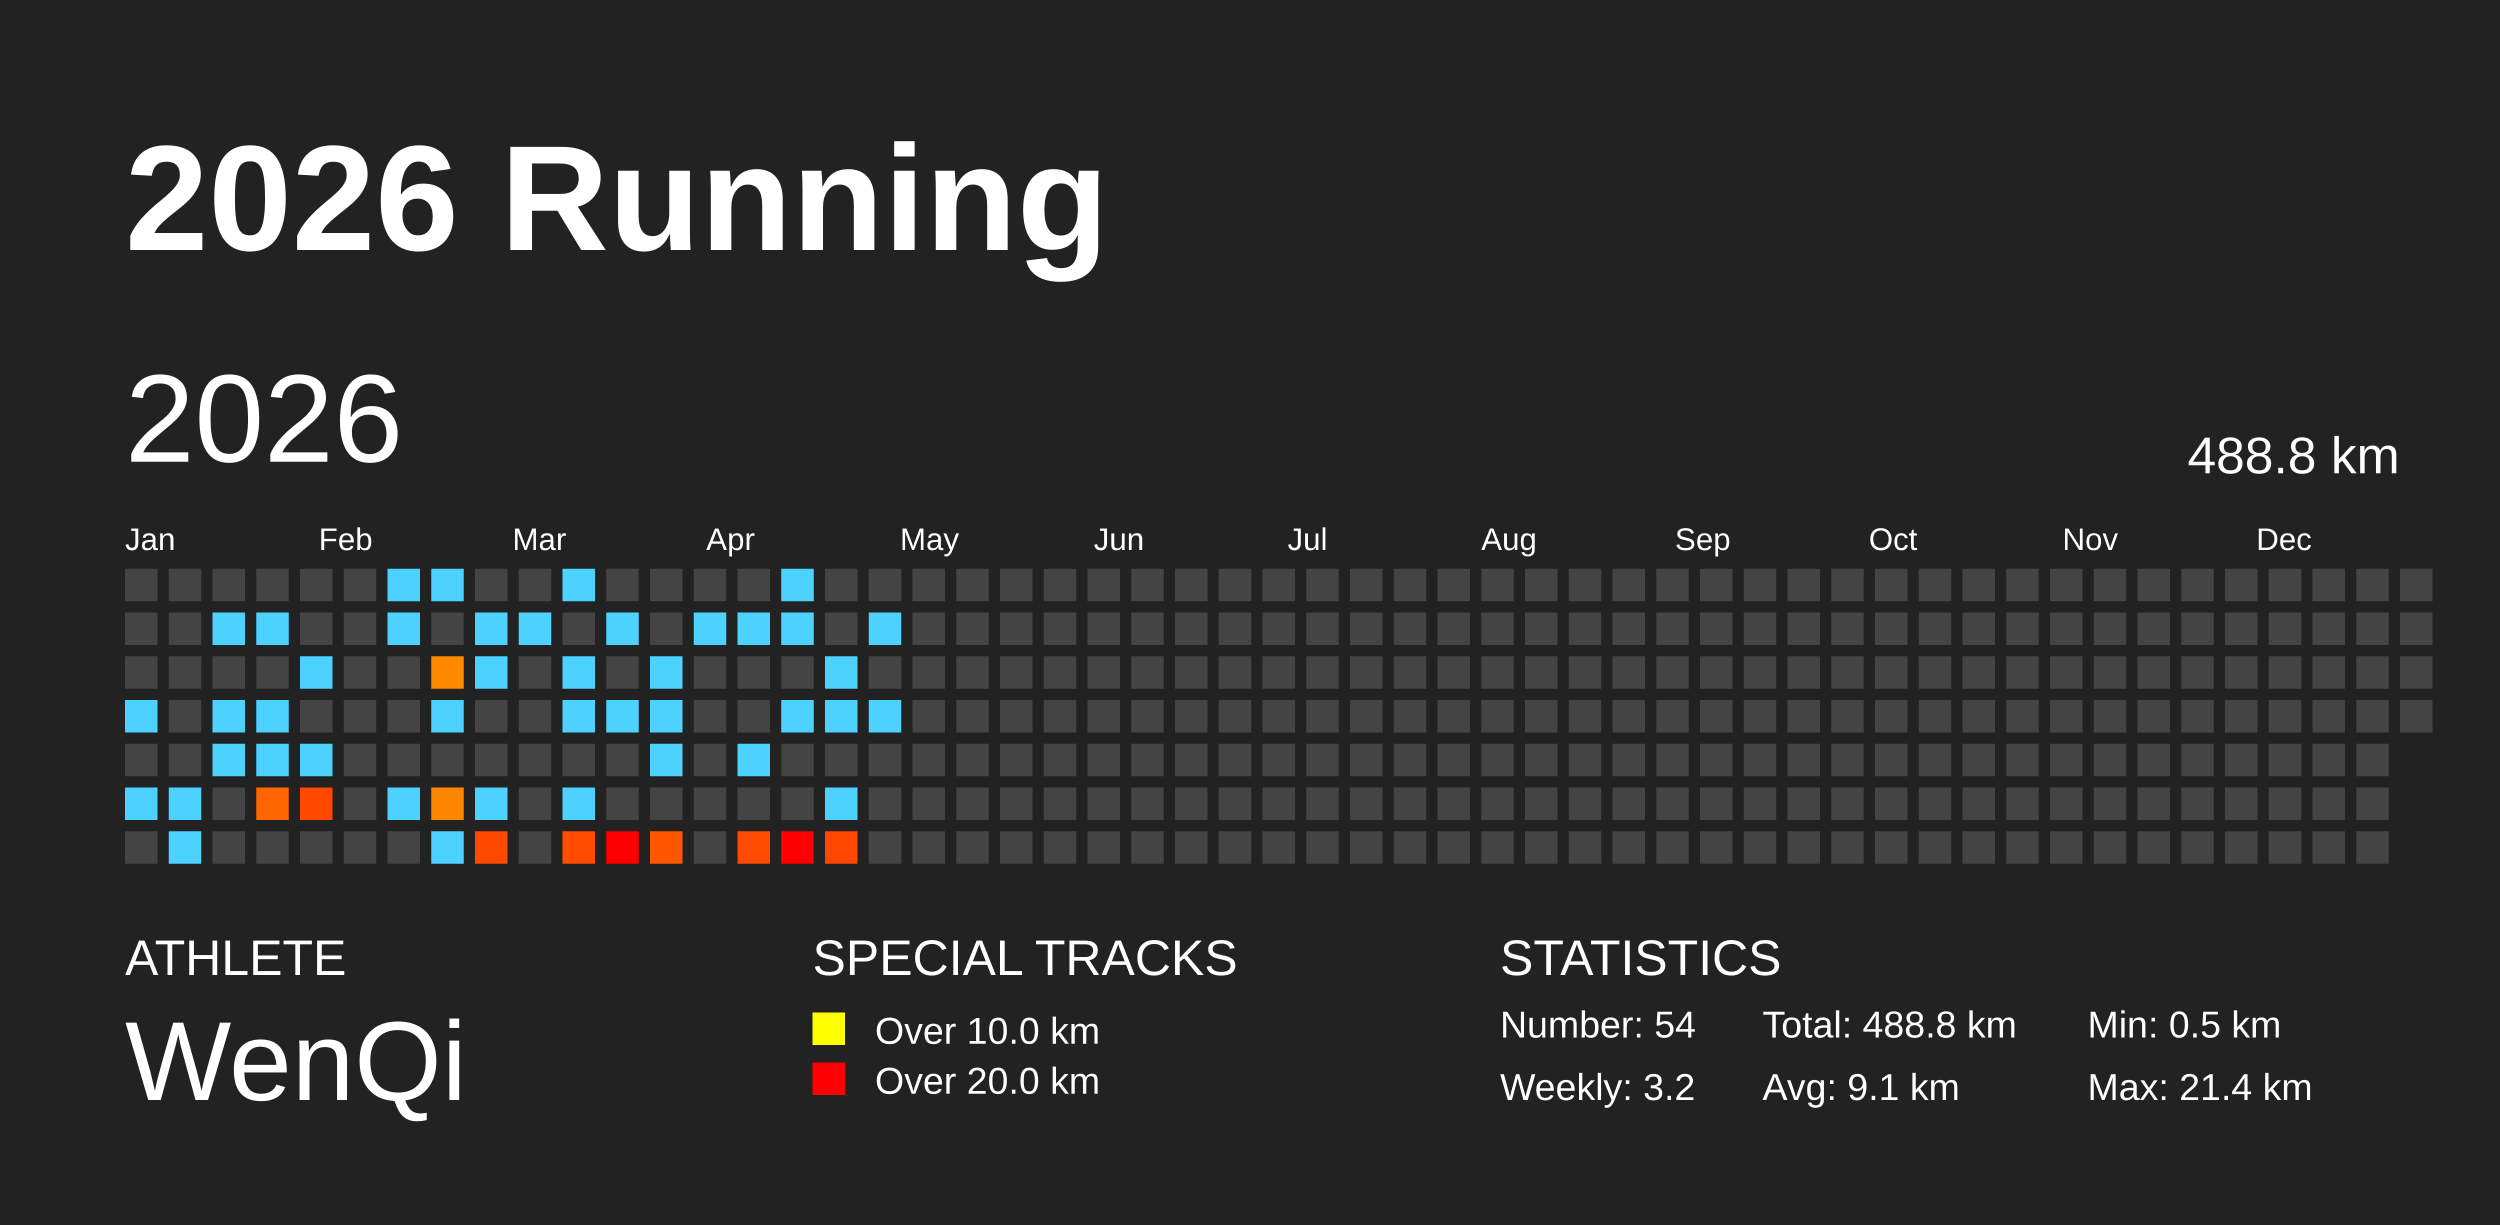
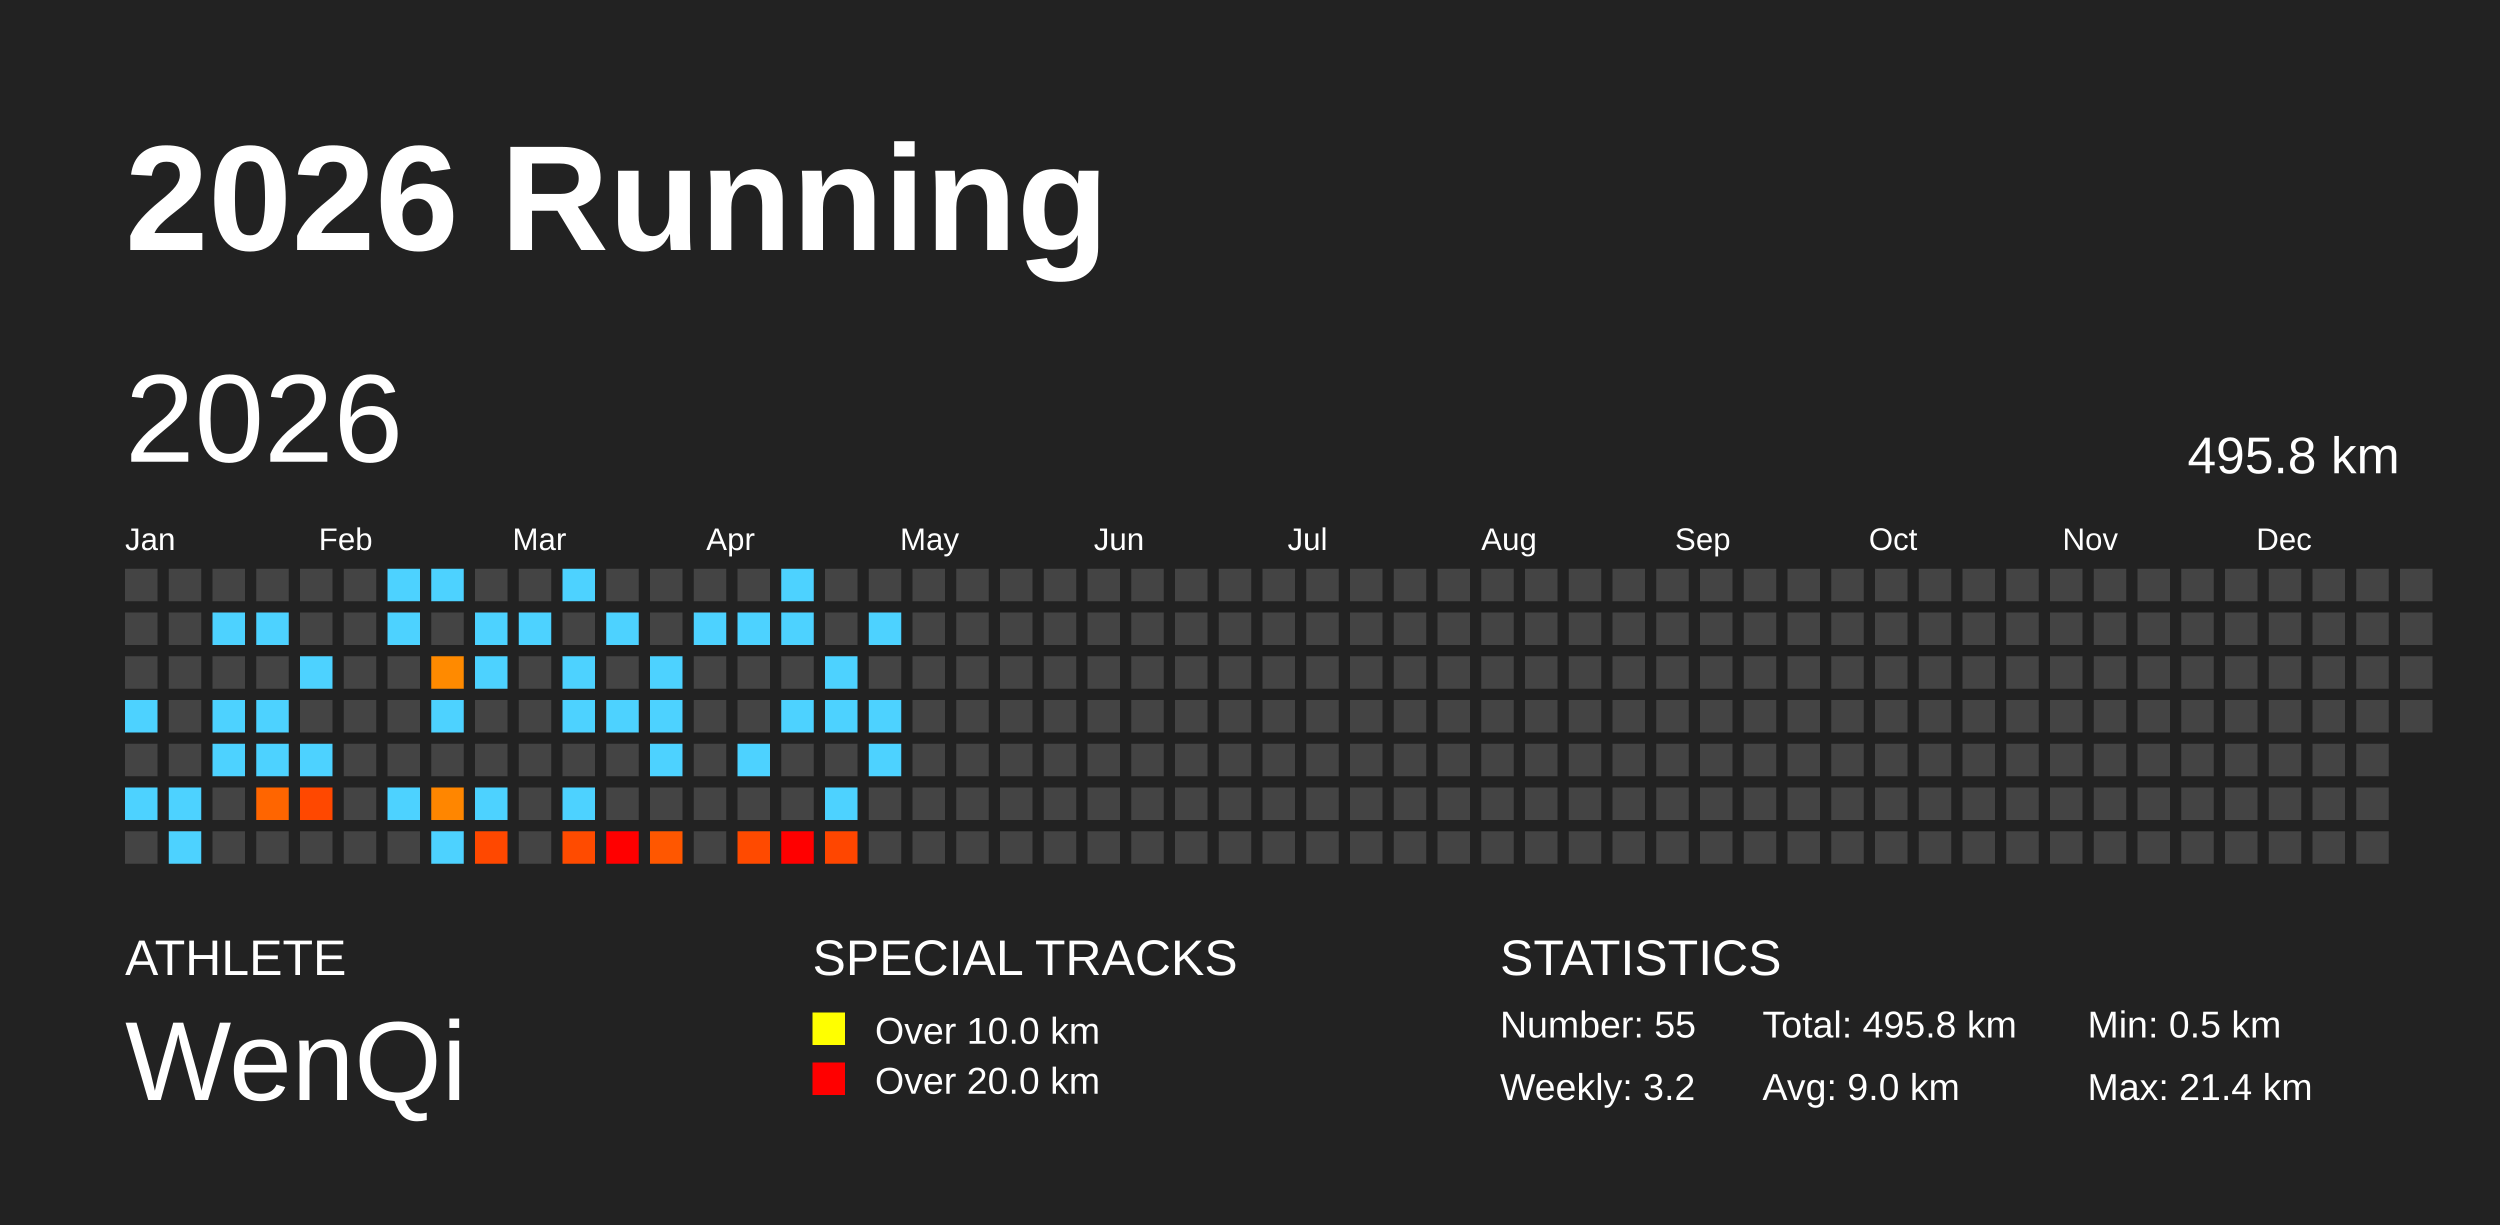
<svg xmlns="http://www.w3.org/2000/svg" baseProfile="full" height="98mm" version="1.1" viewBox="0,0,200,98" width="200mm">
  <defs />
  <rect fill="#222222" height="98" width="200" x="0" y="0" />
  <text fill="#FFFFFF" style="font-size:12px; font-family:Arial; font-weight:bold;" x="10" y="20">2026 Running</text>
  <text fill="#FFFFFF" style="font-size:4px; font-family:Arial" x="10" y="78">ATHLETE</text>
  <text fill="#FFFFFF" style="font-size:9px; font-family:Arial" x="10" y="88">WenQi</text>
  <text fill="#FFFFFF" style="font-size:4px; font-family:Arial" x="65" y="78">SPECIAL TRACKS</text>
  <rect fill="yellow" height="2.6" width="2.6" x="65" y="81" />
  <text fill="#FFFFFF" style="font-size:3px; font-family:Arial" x="70" y="83.5">Over 10.0 km</text>
  <rect fill="red" height="2.6" width="2.6" x="65" y="85" />
  <text fill="#FFFFFF" style="font-size:3px; font-family:Arial" x="70" y="87.5">Over 20.0 km</text>
  <text fill="#FFFFFF" style="font-size:4px; font-family:Arial" x="120" y="78">STATISTICS</text>
-   <text fill="#FFFFFF" style="font-size:3px; font-family:Arial" x="120" y="83">Number: 54</text>
+   <text fill="#FFFFFF" style="font-size:3px; font-family:Arial" x="120" y="83">Number: 55</text>
  <text fill="#FFFFFF" style="font-size:3px; font-family:Arial" x="120" y="88">Weekly: 3.2</text>
-   <text fill="#FFFFFF" style="font-size:3px; font-family:Arial" x="141" y="83">Total: 488.8 km</text>
-   <text fill="#FFFFFF" style="font-size:3px; font-family:Arial" x="141" y="88">Avg: 9.1 km</text>
+   <text fill="#FFFFFF" style="font-size:3px; font-family:Arial" x="141" y="83">Total: 495.8 km</text>
+   <text fill="#FFFFFF" style="font-size:3px; font-family:Arial" x="141" y="88">Avg: 9.0 km</text>
  <text fill="#FFFFFF" style="font-size:3px; font-family:Arial" x="167" y="83">Min: 0.5 km</text>
  <text fill="#FFFFFF" style="font-size:3px; font-family:Arial" x="167" y="88">Max: 21.4 km</text>
  <text dominant-baseline="hanging" fill="#FFFFFF" style="font-size:10.0px; font-family:Arial;" x="10" y="30">2026</text>
-   <text dominant-baseline="hanging" fill="#FFFFFF" style="font-size:4.125px; font-family:Arial;" x="175" y="35">488.8 km</text>
+   <text dominant-baseline="hanging" fill="#FFFFFF" style="font-size:4.125px; font-family:Arial;" x="175" y="35">495.8 km</text>
  <text fill="#FFFFFF" style="font-size:2.5px; font-family:Arial" x="10.0" y="44">Jan</text>
  <text fill="#FFFFFF" style="font-size:2.5px; font-family:Arial" x="25.5" y="44">Feb</text>
  <text fill="#FFFFFF" style="font-size:2.5px; font-family:Arial" x="41.0" y="44">Mar</text>
  <text fill="#FFFFFF" style="font-size:2.5px; font-family:Arial" x="56.5" y="44">Apr</text>
  <text fill="#FFFFFF" style="font-size:2.5px; font-family:Arial" x="72.0" y="44">May</text>
  <text fill="#FFFFFF" style="font-size:2.5px; font-family:Arial" x="87.5" y="44">Jun</text>
  <text fill="#FFFFFF" style="font-size:2.5px; font-family:Arial" x="103.0" y="44">Jul</text>
  <text fill="#FFFFFF" style="font-size:2.5px; font-family:Arial" x="118.5" y="44">Aug</text>
  <text fill="#FFFFFF" style="font-size:2.5px; font-family:Arial" x="134.0" y="44">Sep</text>
  <text fill="#FFFFFF" style="font-size:2.5px; font-family:Arial" x="149.5" y="44">Oct</text>
  <text fill="#FFFFFF" style="font-size:2.5px; font-family:Arial" x="165.0" y="44">Nov</text>
  <text fill="#FFFFFF" style="font-size:2.5px; font-family:Arial" x="180.5" y="44">Dec</text>
  <rect fill="#444444" height="2.6" width="2.6" x="10.0" y="45.5" />
  <rect fill="#444444" height="2.6" width="2.6" x="10.0" y="49.0" />
  <rect fill="#444444" height="2.6" width="2.6" x="10.0" y="52.5" />
  <rect fill="#4dd2ff" height="2.6" width="2.6" x="10.0" y="56.0" />
  <rect fill="#444444" height="2.6" width="2.6" x="10.0" y="59.5" />
  <rect fill="#4dd2ff" height="2.6" width="2.6" x="10.0" y="63.0" />
  <rect fill="#444444" height="2.6" width="2.6" x="10.0" y="66.5" />
  <rect fill="#444444" height="2.6" width="2.6" x="13.5" y="45.5" />
  <rect fill="#444444" height="2.6" width="2.6" x="13.5" y="49.0" />
  <rect fill="#444444" height="2.6" width="2.6" x="13.5" y="52.5" />
  <rect fill="#444444" height="2.6" width="2.6" x="13.5" y="56.0" />
  <rect fill="#444444" height="2.6" width="2.6" x="13.5" y="59.5" />
  <rect fill="#4dd2ff" height="2.6" width="2.6" x="13.5" y="63.0" />
  <rect fill="#4dd2ff" height="2.6" width="2.6" x="13.5" y="66.5" />
  <rect fill="#444444" height="2.6" width="2.6" x="17.0" y="45.5" />
  <rect fill="#4dd2ff" height="2.6" width="2.6" x="17.0" y="49.0" />
  <rect fill="#444444" height="2.6" width="2.6" x="17.0" y="52.5" />
  <rect fill="#4dd2ff" height="2.6" width="2.6" x="17.0" y="56.0" />
  <rect fill="#4dd2ff" height="2.6" width="2.6" x="17.0" y="59.5" />
  <rect fill="#444444" height="2.6" width="2.6" x="17.0" y="63.0" />
  <rect fill="#444444" height="2.6" width="2.6" x="17.0" y="66.5" />
  <rect fill="#444444" height="2.6" width="2.6" x="20.5" y="45.5" />
  <rect fill="#4dd2ff" height="2.6" width="2.6" x="20.5" y="49.0" />
  <rect fill="#444444" height="2.6" width="2.6" x="20.5" y="52.5" />
  <rect fill="#4dd2ff" height="2.6" width="2.6" x="20.5" y="56.0" />
  <rect fill="#4dd2ff" height="2.6" width="2.6" x="20.5" y="59.5" />
  <rect fill="#ff6500" height="2.6" width="2.6" x="20.5" y="63.0" />
  <rect fill="#444444" height="2.6" width="2.6" x="20.5" y="66.5" />
  <rect fill="#444444" height="2.6" width="2.6" x="24.0" y="45.5" />
  <rect fill="#444444" height="2.6" width="2.6" x="24.0" y="49.0" />
  <rect fill="#4dd2ff" height="2.6" width="2.6" x="24.0" y="52.5" />
  <rect fill="#444444" height="2.6" width="2.6" x="24.0" y="56.0" />
  <rect fill="#4dd2ff" height="2.6" width="2.6" x="24.0" y="59.5" />
  <rect fill="#ff4800" height="2.6" width="2.6" x="24.0" y="63.0" />
  <rect fill="#444444" height="2.6" width="2.6" x="24.0" y="66.5" />
  <rect fill="#444444" height="2.6" width="2.6" x="27.5" y="45.5" />
  <rect fill="#444444" height="2.6" width="2.6" x="27.5" y="49.0" />
  <rect fill="#444444" height="2.6" width="2.6" x="27.5" y="52.5" />
  <rect fill="#444444" height="2.6" width="2.6" x="27.5" y="56.0" />
  <rect fill="#444444" height="2.6" width="2.6" x="27.5" y="59.5" />
  <rect fill="#444444" height="2.6" width="2.6" x="27.5" y="63.0" />
  <rect fill="#444444" height="2.6" width="2.6" x="27.5" y="66.5" />
  <rect fill="#4dd2ff" height="2.6" width="2.6" x="31.0" y="45.5" />
  <rect fill="#4dd2ff" height="2.6" width="2.6" x="31.0" y="49.0" />
  <rect fill="#444444" height="2.6" width="2.6" x="31.0" y="52.5" />
  <rect fill="#444444" height="2.6" width="2.6" x="31.0" y="56.0" />
  <rect fill="#444444" height="2.6" width="2.6" x="31.0" y="59.5" />
  <rect fill="#4dd2ff" height="2.6" width="2.6" x="31.0" y="63.0" />
  <rect fill="#444444" height="2.6" width="2.6" x="31.0" y="66.5" />
  <rect fill="#4dd2ff" height="2.6" width="2.6" x="34.5" y="45.5" />
  <rect fill="#444444" height="2.6" width="2.6" x="34.5" y="49.0" />
  <rect fill="#ff8a00" height="2.6" width="2.6" x="34.5" y="52.5" />
  <rect fill="#4dd2ff" height="2.6" width="2.6" x="34.5" y="56.0" />
  <rect fill="#444444" height="2.6" width="2.6" x="34.5" y="59.5" />
  <rect fill="#ff8600" height="2.6" width="2.6" x="34.5" y="63.0" />
  <rect fill="#4dd2ff" height="2.6" width="2.6" x="34.5" y="66.5" />
  <rect fill="#444444" height="2.6" width="2.6" x="38.0" y="45.5" />
  <rect fill="#4dd2ff" height="2.6" width="2.6" x="38.0" y="49.0" />
  <rect fill="#4dd2ff" height="2.6" width="2.6" x="38.0" y="52.5" />
  <rect fill="#444444" height="2.6" width="2.6" x="38.0" y="56.0" />
  <rect fill="#444444" height="2.6" width="2.6" x="38.0" y="59.5" />
  <rect fill="#4dd2ff" height="2.6" width="2.6" x="38.0" y="63.0" />
  <rect fill="#ff4800" height="2.6" width="2.6" x="38.0" y="66.5" />
  <rect fill="#444444" height="2.6" width="2.6" x="41.5" y="45.5" />
  <rect fill="#4dd2ff" height="2.6" width="2.6" x="41.5" y="49.0" />
  <rect fill="#444444" height="2.6" width="2.6" x="41.5" y="52.5" />
  <rect fill="#444444" height="2.6" width="2.6" x="41.5" y="56.0" />
  <rect fill="#444444" height="2.6" width="2.6" x="41.5" y="59.5" />
  <rect fill="#444444" height="2.6" width="2.6" x="41.5" y="63.0" />
  <rect fill="#444444" height="2.6" width="2.6" x="41.5" y="66.5" />
  <rect fill="#4dd2ff" height="2.6" width="2.6" x="45.0" y="45.5" />
  <rect fill="#444444" height="2.6" width="2.6" x="45.0" y="49.0" />
  <rect fill="#4dd2ff" height="2.6" width="2.6" x="45.0" y="52.5" />
  <rect fill="#4dd2ff" height="2.6" width="2.6" x="45.0" y="56.0" />
  <rect fill="#444444" height="2.6" width="2.6" x="45.0" y="59.5" />
  <rect fill="#4dd2ff" height="2.6" width="2.6" x="45.0" y="63.0" />
  <rect fill="#ff4b00" height="2.6" width="2.6" x="45.0" y="66.5" />
  <rect fill="#444444" height="2.6" width="2.6" x="48.5" y="45.5" />
  <rect fill="#4dd2ff" height="2.6" width="2.6" x="48.5" y="49.0" />
  <rect fill="#444444" height="2.6" width="2.6" x="48.5" y="52.5" />
  <rect fill="#4dd2ff" height="2.6" width="2.6" x="48.5" y="56.0" />
  <rect fill="#444444" height="2.6" width="2.6" x="48.5" y="59.5" />
  <rect fill="#444444" height="2.6" width="2.6" x="48.5" y="63.0" />
  <rect fill="red" height="2.6" width="2.6" x="48.5" y="66.5" />
  <rect fill="#444444" height="2.6" width="2.6" x="52.0" y="45.5" />
  <rect fill="#444444" height="2.6" width="2.6" x="52.0" y="49.0" />
  <rect fill="#4dd2ff" height="2.6" width="2.6" x="52.0" y="52.5" />
  <rect fill="#4dd2ff" height="2.6" width="2.6" x="52.0" y="56.0" />
  <rect fill="#4dd2ff" height="2.6" width="2.6" x="52.0" y="59.5" />
  <rect fill="#444444" height="2.6" width="2.6" x="52.0" y="63.0" />
  <rect fill="#ff5700" height="2.6" width="2.6" x="52.0" y="66.5" />
  <rect fill="#444444" height="2.6" width="2.6" x="55.5" y="45.5" />
  <rect fill="#4dd2ff" height="2.6" width="2.6" x="55.5" y="49.0" />
  <rect fill="#444444" height="2.6" width="2.6" x="55.5" y="52.5" />
  <rect fill="#444444" height="2.6" width="2.6" x="55.5" y="56.0" />
  <rect fill="#444444" height="2.6" width="2.6" x="55.5" y="59.5" />
  <rect fill="#444444" height="2.6" width="2.6" x="55.5" y="63.0" />
  <rect fill="#444444" height="2.6" width="2.6" x="55.5" y="66.5" />
  <rect fill="#444444" height="2.6" width="2.6" x="59.0" y="45.5" />
  <rect fill="#4dd2ff" height="2.6" width="2.6" x="59.0" y="49.0" />
  <rect fill="#444444" height="2.6" width="2.6" x="59.0" y="52.5" />
  <rect fill="#444444" height="2.6" width="2.6" x="59.0" y="56.0" />
  <rect fill="#4dd2ff" height="2.6" width="2.6" x="59.0" y="59.5" />
  <rect fill="#444444" height="2.6" width="2.6" x="59.0" y="63.0" />
  <rect fill="#ff4a00" height="2.6" width="2.6" x="59.0" y="66.5" />
  <rect fill="#4dd2ff" height="2.6" width="2.6" x="62.5" y="45.5" />
  <rect fill="#4dd2ff" height="2.6" width="2.6" x="62.5" y="49.0" />
  <rect fill="#444444" height="2.6" width="2.6" x="62.5" y="52.5" />
  <rect fill="#4dd2ff" height="2.6" width="2.6" x="62.5" y="56.0" />
  <rect fill="#444444" height="2.6" width="2.6" x="62.5" y="59.5" />
  <rect fill="#444444" height="2.6" width="2.6" x="62.5" y="63.0" />
  <rect fill="red" height="2.6" width="2.6" x="62.5" y="66.5" />
  <rect fill="#444444" height="2.6" width="2.6" x="66.0" y="45.5" />
  <rect fill="#444444" height="2.6" width="2.6" x="66.0" y="49.0" />
  <rect fill="#4dd2ff" height="2.6" width="2.6" x="66.0" y="52.5" />
  <rect fill="#4dd2ff" height="2.6" width="2.6" x="66.0" y="56.0" />
  <rect fill="#444444" height="2.6" width="2.6" x="66.0" y="59.5" />
  <rect fill="#4dd2ff" height="2.6" width="2.6" x="66.0" y="63.0" />
  <rect fill="#ff4600" height="2.6" width="2.6" x="66.0" y="66.5" />
  <rect fill="#444444" height="2.6" width="2.6" x="69.5" y="45.5" />
  <rect fill="#4dd2ff" height="2.6" width="2.6" x="69.5" y="49.0" />
  <rect fill="#444444" height="2.6" width="2.6" x="69.5" y="52.5" />
  <rect fill="#4dd2ff" height="2.6" width="2.6" x="69.5" y="56.0" />
-   <rect fill="#444444" height="2.6" width="2.6" x="69.5" y="59.5" />
+   <rect fill="#4dd2ff" height="2.6" width="2.6" x="69.5" y="59.5" />
  <rect fill="#444444" height="2.6" width="2.6" x="69.5" y="63.0" />
  <rect fill="#444444" height="2.6" width="2.6" x="69.5" y="66.5" />
  <rect fill="#444444" height="2.6" width="2.6" x="73.0" y="45.5" />
  <rect fill="#444444" height="2.6" width="2.6" x="73.0" y="49.0" />
  <rect fill="#444444" height="2.6" width="2.6" x="73.0" y="52.5" />
  <rect fill="#444444" height="2.6" width="2.6" x="73.0" y="56.0" />
  <rect fill="#444444" height="2.6" width="2.6" x="73.0" y="59.5" />
  <rect fill="#444444" height="2.6" width="2.6" x="73.0" y="63.0" />
  <rect fill="#444444" height="2.6" width="2.6" x="73.0" y="66.5" />
  <rect fill="#444444" height="2.6" width="2.6" x="76.5" y="45.5" />
  <rect fill="#444444" height="2.6" width="2.6" x="76.5" y="49.0" />
  <rect fill="#444444" height="2.6" width="2.6" x="76.5" y="52.5" />
  <rect fill="#444444" height="2.6" width="2.6" x="76.5" y="56.0" />
  <rect fill="#444444" height="2.6" width="2.6" x="76.5" y="59.5" />
  <rect fill="#444444" height="2.6" width="2.6" x="76.5" y="63.0" />
  <rect fill="#444444" height="2.6" width="2.6" x="76.5" y="66.5" />
  <rect fill="#444444" height="2.6" width="2.6" x="80.0" y="45.5" />
  <rect fill="#444444" height="2.6" width="2.6" x="80.0" y="49.0" />
  <rect fill="#444444" height="2.6" width="2.6" x="80.0" y="52.5" />
  <rect fill="#444444" height="2.6" width="2.6" x="80.0" y="56.0" />
  <rect fill="#444444" height="2.6" width="2.6" x="80.0" y="59.5" />
  <rect fill="#444444" height="2.6" width="2.6" x="80.0" y="63.0" />
  <rect fill="#444444" height="2.6" width="2.6" x="80.0" y="66.5" />
  <rect fill="#444444" height="2.6" width="2.6" x="83.5" y="45.5" />
  <rect fill="#444444" height="2.6" width="2.6" x="83.5" y="49.0" />
  <rect fill="#444444" height="2.6" width="2.6" x="83.5" y="52.5" />
  <rect fill="#444444" height="2.6" width="2.6" x="83.5" y="56.0" />
  <rect fill="#444444" height="2.6" width="2.6" x="83.5" y="59.5" />
  <rect fill="#444444" height="2.6" width="2.6" x="83.5" y="63.0" />
  <rect fill="#444444" height="2.6" width="2.6" x="83.5" y="66.5" />
  <rect fill="#444444" height="2.6" width="2.6" x="87.0" y="45.5" />
  <rect fill="#444444" height="2.6" width="2.6" x="87.0" y="49.0" />
  <rect fill="#444444" height="2.6" width="2.6" x="87.0" y="52.5" />
  <rect fill="#444444" height="2.6" width="2.6" x="87.0" y="56.0" />
  <rect fill="#444444" height="2.6" width="2.6" x="87.0" y="59.5" />
  <rect fill="#444444" height="2.6" width="2.6" x="87.0" y="63.0" />
  <rect fill="#444444" height="2.6" width="2.6" x="87.0" y="66.5" />
  <rect fill="#444444" height="2.6" width="2.6" x="90.5" y="45.5" />
  <rect fill="#444444" height="2.6" width="2.6" x="90.5" y="49.0" />
  <rect fill="#444444" height="2.6" width="2.6" x="90.5" y="52.5" />
  <rect fill="#444444" height="2.6" width="2.6" x="90.5" y="56.0" />
  <rect fill="#444444" height="2.6" width="2.6" x="90.5" y="59.5" />
  <rect fill="#444444" height="2.6" width="2.6" x="90.5" y="63.0" />
  <rect fill="#444444" height="2.6" width="2.6" x="90.5" y="66.5" />
  <rect fill="#444444" height="2.6" width="2.6" x="94.0" y="45.5" />
  <rect fill="#444444" height="2.6" width="2.6" x="94.0" y="49.0" />
  <rect fill="#444444" height="2.6" width="2.6" x="94.0" y="52.5" />
  <rect fill="#444444" height="2.6" width="2.6" x="94.0" y="56.0" />
  <rect fill="#444444" height="2.6" width="2.6" x="94.0" y="59.5" />
  <rect fill="#444444" height="2.6" width="2.6" x="94.0" y="63.0" />
  <rect fill="#444444" height="2.6" width="2.6" x="94.0" y="66.5" />
  <rect fill="#444444" height="2.6" width="2.6" x="97.5" y="45.5" />
  <rect fill="#444444" height="2.6" width="2.6" x="97.5" y="49.0" />
  <rect fill="#444444" height="2.6" width="2.6" x="97.5" y="52.5" />
  <rect fill="#444444" height="2.6" width="2.6" x="97.5" y="56.0" />
  <rect fill="#444444" height="2.6" width="2.6" x="97.5" y="59.5" />
  <rect fill="#444444" height="2.6" width="2.6" x="97.5" y="63.0" />
  <rect fill="#444444" height="2.6" width="2.6" x="97.5" y="66.5" />
  <rect fill="#444444" height="2.6" width="2.6" x="101.0" y="45.5" />
  <rect fill="#444444" height="2.6" width="2.6" x="101.0" y="49.0" />
  <rect fill="#444444" height="2.6" width="2.6" x="101.0" y="52.5" />
  <rect fill="#444444" height="2.6" width="2.6" x="101.0" y="56.0" />
  <rect fill="#444444" height="2.6" width="2.6" x="101.0" y="59.5" />
  <rect fill="#444444" height="2.6" width="2.6" x="101.0" y="63.0" />
  <rect fill="#444444" height="2.6" width="2.6" x="101.0" y="66.5" />
  <rect fill="#444444" height="2.6" width="2.6" x="104.5" y="45.5" />
  <rect fill="#444444" height="2.6" width="2.6" x="104.5" y="49.0" />
  <rect fill="#444444" height="2.6" width="2.6" x="104.5" y="52.5" />
  <rect fill="#444444" height="2.6" width="2.6" x="104.5" y="56.0" />
  <rect fill="#444444" height="2.6" width="2.6" x="104.5" y="59.5" />
  <rect fill="#444444" height="2.6" width="2.6" x="104.5" y="63.0" />
  <rect fill="#444444" height="2.6" width="2.6" x="104.5" y="66.5" />
  <rect fill="#444444" height="2.6" width="2.6" x="108.0" y="45.5" />
  <rect fill="#444444" height="2.6" width="2.6" x="108.0" y="49.0" />
  <rect fill="#444444" height="2.6" width="2.6" x="108.0" y="52.5" />
  <rect fill="#444444" height="2.6" width="2.6" x="108.0" y="56.0" />
  <rect fill="#444444" height="2.6" width="2.6" x="108.0" y="59.5" />
  <rect fill="#444444" height="2.6" width="2.6" x="108.0" y="63.0" />
  <rect fill="#444444" height="2.6" width="2.6" x="108.0" y="66.5" />
  <rect fill="#444444" height="2.6" width="2.6" x="111.5" y="45.5" />
  <rect fill="#444444" height="2.6" width="2.6" x="111.5" y="49.0" />
  <rect fill="#444444" height="2.6" width="2.6" x="111.5" y="52.5" />
  <rect fill="#444444" height="2.6" width="2.6" x="111.5" y="56.0" />
  <rect fill="#444444" height="2.6" width="2.6" x="111.5" y="59.5" />
  <rect fill="#444444" height="2.6" width="2.6" x="111.5" y="63.0" />
  <rect fill="#444444" height="2.6" width="2.6" x="111.5" y="66.5" />
  <rect fill="#444444" height="2.6" width="2.6" x="115.0" y="45.5" />
  <rect fill="#444444" height="2.6" width="2.6" x="115.0" y="49.0" />
  <rect fill="#444444" height="2.6" width="2.6" x="115.0" y="52.5" />
  <rect fill="#444444" height="2.6" width="2.6" x="115.0" y="56.0" />
  <rect fill="#444444" height="2.6" width="2.6" x="115.0" y="59.5" />
  <rect fill="#444444" height="2.6" width="2.6" x="115.0" y="63.0" />
  <rect fill="#444444" height="2.6" width="2.6" x="115.0" y="66.5" />
  <rect fill="#444444" height="2.6" width="2.6" x="118.5" y="45.5" />
  <rect fill="#444444" height="2.6" width="2.6" x="118.5" y="49.0" />
  <rect fill="#444444" height="2.6" width="2.6" x="118.5" y="52.5" />
  <rect fill="#444444" height="2.6" width="2.6" x="118.5" y="56.0" />
  <rect fill="#444444" height="2.6" width="2.6" x="118.5" y="59.5" />
  <rect fill="#444444" height="2.6" width="2.6" x="118.5" y="63.0" />
  <rect fill="#444444" height="2.6" width="2.6" x="118.5" y="66.5" />
  <rect fill="#444444" height="2.6" width="2.6" x="122.0" y="45.5" />
  <rect fill="#444444" height="2.6" width="2.6" x="122.0" y="49.0" />
  <rect fill="#444444" height="2.6" width="2.6" x="122.0" y="52.5" />
  <rect fill="#444444" height="2.6" width="2.6" x="122.0" y="56.0" />
  <rect fill="#444444" height="2.6" width="2.6" x="122.0" y="59.5" />
  <rect fill="#444444" height="2.6" width="2.6" x="122.0" y="63.0" />
  <rect fill="#444444" height="2.6" width="2.6" x="122.0" y="66.5" />
  <rect fill="#444444" height="2.6" width="2.6" x="125.5" y="45.5" />
  <rect fill="#444444" height="2.6" width="2.6" x="125.5" y="49.0" />
  <rect fill="#444444" height="2.6" width="2.6" x="125.5" y="52.5" />
  <rect fill="#444444" height="2.6" width="2.6" x="125.5" y="56.0" />
  <rect fill="#444444" height="2.6" width="2.6" x="125.5" y="59.5" />
  <rect fill="#444444" height="2.6" width="2.6" x="125.5" y="63.0" />
  <rect fill="#444444" height="2.6" width="2.6" x="125.5" y="66.5" />
  <rect fill="#444444" height="2.6" width="2.6" x="129.0" y="45.5" />
  <rect fill="#444444" height="2.6" width="2.6" x="129.0" y="49.0" />
  <rect fill="#444444" height="2.6" width="2.6" x="129.0" y="52.5" />
  <rect fill="#444444" height="2.6" width="2.6" x="129.0" y="56.0" />
  <rect fill="#444444" height="2.6" width="2.6" x="129.0" y="59.5" />
  <rect fill="#444444" height="2.6" width="2.6" x="129.0" y="63.0" />
  <rect fill="#444444" height="2.6" width="2.6" x="129.0" y="66.5" />
  <rect fill="#444444" height="2.6" width="2.6" x="132.5" y="45.5" />
  <rect fill="#444444" height="2.6" width="2.6" x="132.5" y="49.0" />
  <rect fill="#444444" height="2.6" width="2.6" x="132.5" y="52.5" />
  <rect fill="#444444" height="2.6" width="2.6" x="132.5" y="56.0" />
  <rect fill="#444444" height="2.6" width="2.6" x="132.5" y="59.5" />
  <rect fill="#444444" height="2.6" width="2.6" x="132.5" y="63.0" />
  <rect fill="#444444" height="2.6" width="2.6" x="132.5" y="66.5" />
  <rect fill="#444444" height="2.6" width="2.6" x="136.0" y="45.5" />
  <rect fill="#444444" height="2.6" width="2.6" x="136.0" y="49.0" />
  <rect fill="#444444" height="2.6" width="2.6" x="136.0" y="52.5" />
  <rect fill="#444444" height="2.6" width="2.6" x="136.0" y="56.0" />
  <rect fill="#444444" height="2.6" width="2.6" x="136.0" y="59.5" />
  <rect fill="#444444" height="2.6" width="2.6" x="136.0" y="63.0" />
  <rect fill="#444444" height="2.6" width="2.6" x="136.0" y="66.5" />
  <rect fill="#444444" height="2.6" width="2.6" x="139.5" y="45.5" />
  <rect fill="#444444" height="2.6" width="2.6" x="139.5" y="49.0" />
  <rect fill="#444444" height="2.6" width="2.6" x="139.5" y="52.5" />
  <rect fill="#444444" height="2.6" width="2.6" x="139.5" y="56.0" />
  <rect fill="#444444" height="2.6" width="2.6" x="139.5" y="59.5" />
  <rect fill="#444444" height="2.6" width="2.6" x="139.5" y="63.0" />
  <rect fill="#444444" height="2.6" width="2.6" x="139.5" y="66.5" />
  <rect fill="#444444" height="2.6" width="2.6" x="143.0" y="45.5" />
  <rect fill="#444444" height="2.6" width="2.6" x="143.0" y="49.0" />
  <rect fill="#444444" height="2.6" width="2.6" x="143.0" y="52.5" />
  <rect fill="#444444" height="2.6" width="2.6" x="143.0" y="56.0" />
  <rect fill="#444444" height="2.6" width="2.6" x="143.0" y="59.5" />
  <rect fill="#444444" height="2.6" width="2.6" x="143.0" y="63.0" />
  <rect fill="#444444" height="2.6" width="2.6" x="143.0" y="66.5" />
  <rect fill="#444444" height="2.6" width="2.6" x="146.5" y="45.5" />
  <rect fill="#444444" height="2.6" width="2.6" x="146.5" y="49.0" />
  <rect fill="#444444" height="2.6" width="2.6" x="146.5" y="52.5" />
  <rect fill="#444444" height="2.6" width="2.6" x="146.5" y="56.0" />
  <rect fill="#444444" height="2.6" width="2.6" x="146.5" y="59.5" />
  <rect fill="#444444" height="2.6" width="2.6" x="146.5" y="63.0" />
  <rect fill="#444444" height="2.6" width="2.6" x="146.5" y="66.5" />
  <rect fill="#444444" height="2.6" width="2.6" x="150.0" y="45.5" />
  <rect fill="#444444" height="2.6" width="2.6" x="150.0" y="49.0" />
  <rect fill="#444444" height="2.6" width="2.6" x="150.0" y="52.5" />
  <rect fill="#444444" height="2.6" width="2.6" x="150.0" y="56.0" />
  <rect fill="#444444" height="2.6" width="2.6" x="150.0" y="59.5" />
  <rect fill="#444444" height="2.6" width="2.6" x="150.0" y="63.0" />
  <rect fill="#444444" height="2.6" width="2.6" x="150.0" y="66.5" />
  <rect fill="#444444" height="2.6" width="2.6" x="153.5" y="45.5" />
  <rect fill="#444444" height="2.6" width="2.6" x="153.5" y="49.0" />
  <rect fill="#444444" height="2.6" width="2.6" x="153.5" y="52.5" />
  <rect fill="#444444" height="2.6" width="2.6" x="153.5" y="56.0" />
  <rect fill="#444444" height="2.6" width="2.6" x="153.5" y="59.5" />
  <rect fill="#444444" height="2.6" width="2.6" x="153.5" y="63.0" />
  <rect fill="#444444" height="2.6" width="2.6" x="153.5" y="66.5" />
  <rect fill="#444444" height="2.6" width="2.6" x="157.0" y="45.5" />
  <rect fill="#444444" height="2.6" width="2.6" x="157.0" y="49.0" />
  <rect fill="#444444" height="2.6" width="2.6" x="157.0" y="52.5" />
  <rect fill="#444444" height="2.6" width="2.6" x="157.0" y="56.0" />
  <rect fill="#444444" height="2.6" width="2.6" x="157.0" y="59.5" />
  <rect fill="#444444" height="2.6" width="2.6" x="157.0" y="63.0" />
  <rect fill="#444444" height="2.6" width="2.6" x="157.0" y="66.5" />
  <rect fill="#444444" height="2.6" width="2.6" x="160.5" y="45.5" />
  <rect fill="#444444" height="2.6" width="2.6" x="160.5" y="49.0" />
  <rect fill="#444444" height="2.6" width="2.6" x="160.5" y="52.5" />
  <rect fill="#444444" height="2.6" width="2.6" x="160.5" y="56.0" />
  <rect fill="#444444" height="2.6" width="2.6" x="160.5" y="59.5" />
  <rect fill="#444444" height="2.6" width="2.6" x="160.5" y="63.0" />
  <rect fill="#444444" height="2.6" width="2.6" x="160.5" y="66.5" />
  <rect fill="#444444" height="2.6" width="2.6" x="164.0" y="45.5" />
  <rect fill="#444444" height="2.6" width="2.6" x="164.0" y="49.0" />
  <rect fill="#444444" height="2.6" width="2.6" x="164.0" y="52.5" />
  <rect fill="#444444" height="2.6" width="2.6" x="164.0" y="56.0" />
  <rect fill="#444444" height="2.6" width="2.6" x="164.0" y="59.5" />
  <rect fill="#444444" height="2.6" width="2.6" x="164.0" y="63.0" />
  <rect fill="#444444" height="2.6" width="2.6" x="164.0" y="66.5" />
  <rect fill="#444444" height="2.6" width="2.6" x="167.5" y="45.5" />
  <rect fill="#444444" height="2.6" width="2.6" x="167.5" y="49.0" />
  <rect fill="#444444" height="2.6" width="2.6" x="167.5" y="52.5" />
  <rect fill="#444444" height="2.6" width="2.6" x="167.5" y="56.0" />
  <rect fill="#444444" height="2.6" width="2.6" x="167.5" y="59.5" />
  <rect fill="#444444" height="2.6" width="2.6" x="167.5" y="63.0" />
  <rect fill="#444444" height="2.6" width="2.6" x="167.5" y="66.5" />
  <rect fill="#444444" height="2.6" width="2.6" x="171.0" y="45.5" />
  <rect fill="#444444" height="2.6" width="2.6" x="171.0" y="49.0" />
  <rect fill="#444444" height="2.6" width="2.6" x="171.0" y="52.5" />
  <rect fill="#444444" height="2.6" width="2.6" x="171.0" y="56.0" />
  <rect fill="#444444" height="2.6" width="2.6" x="171.0" y="59.5" />
  <rect fill="#444444" height="2.6" width="2.6" x="171.0" y="63.0" />
  <rect fill="#444444" height="2.6" width="2.6" x="171.0" y="66.5" />
  <rect fill="#444444" height="2.6" width="2.6" x="174.5" y="45.5" />
  <rect fill="#444444" height="2.6" width="2.6" x="174.5" y="49.0" />
  <rect fill="#444444" height="2.6" width="2.6" x="174.5" y="52.5" />
  <rect fill="#444444" height="2.6" width="2.6" x="174.5" y="56.0" />
  <rect fill="#444444" height="2.6" width="2.6" x="174.5" y="59.5" />
  <rect fill="#444444" height="2.6" width="2.6" x="174.5" y="63.0" />
  <rect fill="#444444" height="2.6" width="2.6" x="174.5" y="66.5" />
  <rect fill="#444444" height="2.6" width="2.6" x="178.0" y="45.5" />
  <rect fill="#444444" height="2.6" width="2.6" x="178.0" y="49.0" />
  <rect fill="#444444" height="2.6" width="2.6" x="178.0" y="52.5" />
  <rect fill="#444444" height="2.6" width="2.6" x="178.0" y="56.0" />
  <rect fill="#444444" height="2.6" width="2.6" x="178.0" y="59.5" />
  <rect fill="#444444" height="2.6" width="2.6" x="178.0" y="63.0" />
  <rect fill="#444444" height="2.6" width="2.6" x="178.0" y="66.5" />
  <rect fill="#444444" height="2.6" width="2.6" x="181.5" y="45.5" />
  <rect fill="#444444" height="2.6" width="2.6" x="181.5" y="49.0" />
  <rect fill="#444444" height="2.6" width="2.6" x="181.5" y="52.5" />
  <rect fill="#444444" height="2.6" width="2.6" x="181.5" y="56.0" />
  <rect fill="#444444" height="2.6" width="2.6" x="181.5" y="59.5" />
  <rect fill="#444444" height="2.6" width="2.6" x="181.5" y="63.0" />
  <rect fill="#444444" height="2.6" width="2.6" x="181.5" y="66.5" />
  <rect fill="#444444" height="2.6" width="2.6" x="185.0" y="45.5" />
  <rect fill="#444444" height="2.6" width="2.6" x="185.0" y="49.0" />
  <rect fill="#444444" height="2.6" width="2.6" x="185.0" y="52.5" />
  <rect fill="#444444" height="2.6" width="2.6" x="185.0" y="56.0" />
  <rect fill="#444444" height="2.6" width="2.6" x="185.0" y="59.5" />
  <rect fill="#444444" height="2.6" width="2.6" x="185.0" y="63.0" />
  <rect fill="#444444" height="2.6" width="2.6" x="185.0" y="66.5" />
  <rect fill="#444444" height="2.6" width="2.6" x="188.5" y="45.5" />
  <rect fill="#444444" height="2.6" width="2.6" x="188.5" y="49.0" />
  <rect fill="#444444" height="2.6" width="2.6" x="188.5" y="52.5" />
  <rect fill="#444444" height="2.6" width="2.6" x="188.5" y="56.0" />
  <rect fill="#444444" height="2.6" width="2.6" x="188.5" y="59.5" />
  <rect fill="#444444" height="2.6" width="2.6" x="188.5" y="63.0" />
  <rect fill="#444444" height="2.6" width="2.6" x="188.5" y="66.5" />
  <rect fill="#444444" height="2.6" width="2.6" x="192.0" y="45.5" />
  <rect fill="#444444" height="2.6" width="2.6" x="192.0" y="49.0" />
  <rect fill="#444444" height="2.6" width="2.6" x="192.0" y="52.5" />
  <rect fill="#444444" height="2.6" width="2.6" x="192.0" y="56.0" />
</svg>
